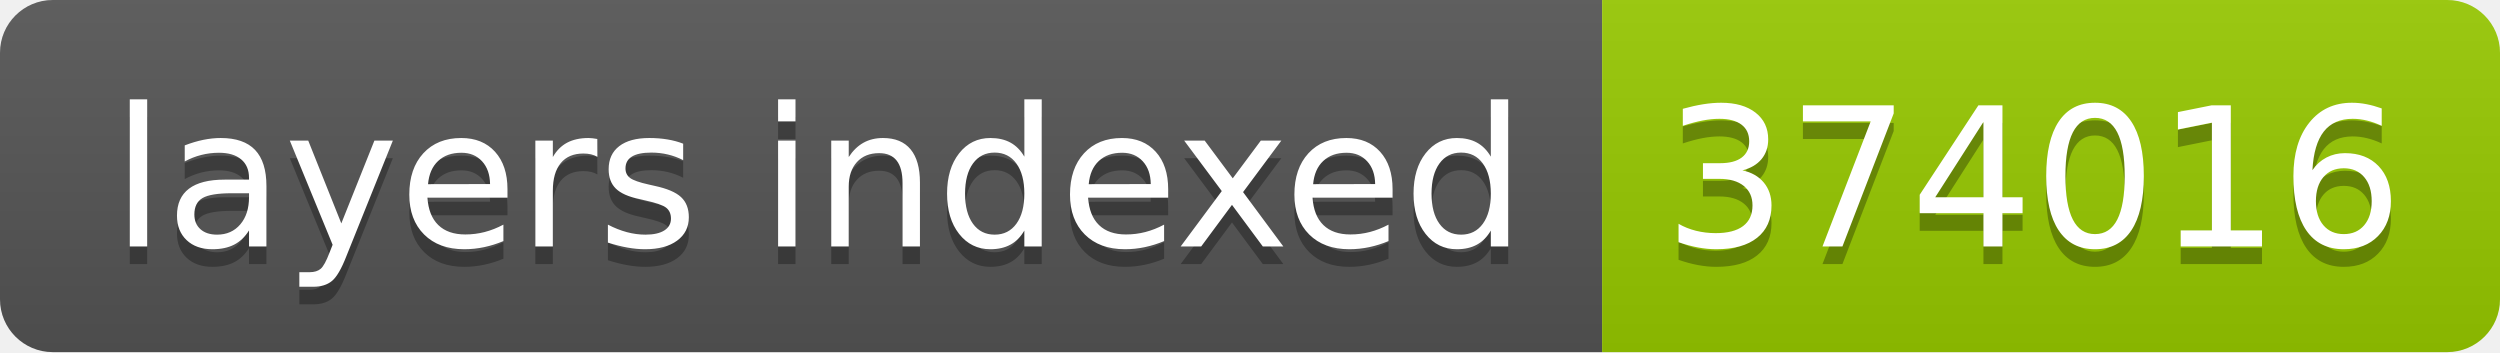
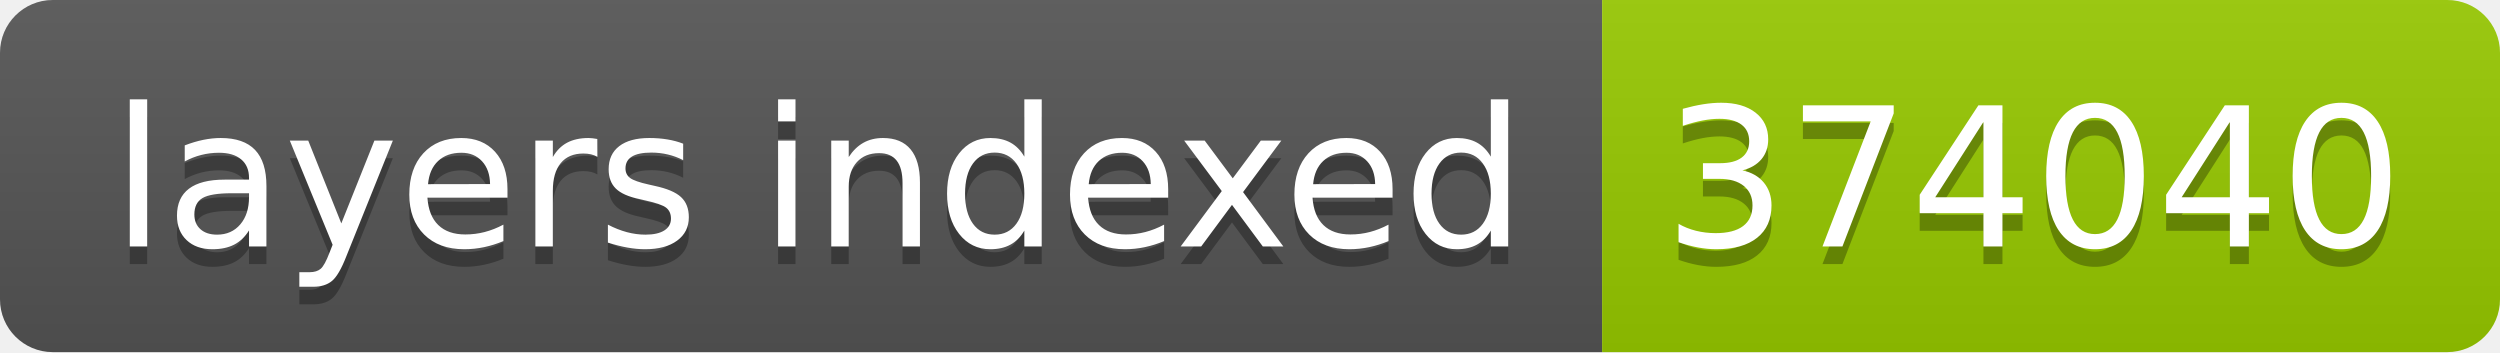
- <svg xmlns="http://www.w3.org/2000/svg" width="142" height="20" role="img" aria-label="layers indexed: 374016">
+ <svg xmlns="http://www.w3.org/2000/svg" width="142" height="20" role="img" aria-label="layers indexed: 374040">
  <linearGradient id="s" x2="0" y2="100%">
    <stop offset="0" stop-color="#bbb" stop-opacity=".1" />
    <stop offset="1" stop-opacity=".1" />
  </linearGradient>
  <clipPath id="r">
    <rect width="142" height="20" rx="3" fill="#fff" />
  </clipPath>
  <g clip-path="url(#r)">
    <rect width="91" height="20" fill="#555" />
    <rect x="91" width="51" height="20" fill="#97ca00" />
    <rect width="142" height="20" fill="url(#s)" />
  </g>
  <g fill="#fff" text-anchor="middle" font-family="Verdana,Geneva,DejaVu Sans,sans-serif" text-rendering="geometricPrecision" font-size="110">
    <text aria-hidden="true" x="465" y="150" fill="#010101" fill-opacity=".3" transform="scale(.1)" textLength="810">layers indexed</text>
    <text x="465" y="140" transform="scale(.1)" fill="#fff" textLength="810">layers indexed</text>
-     <text aria-hidden="true" x="1155" y="150" fill="#010101" fill-opacity=".3" transform="scale(.1)" textLength="410">374016</text>
-     <text x="1155" y="140" transform="scale(.1)" fill="#fff" textLength="410">374016</text>
+     <text aria-hidden="true" x="1155" y="150" fill="#010101" fill-opacity=".3" transform="scale(.1)" textLength="410">374040</text>
+     <text x="1155" y="140" transform="scale(.1)" fill="#fff" textLength="410">374040</text>
  </g>
</svg>
